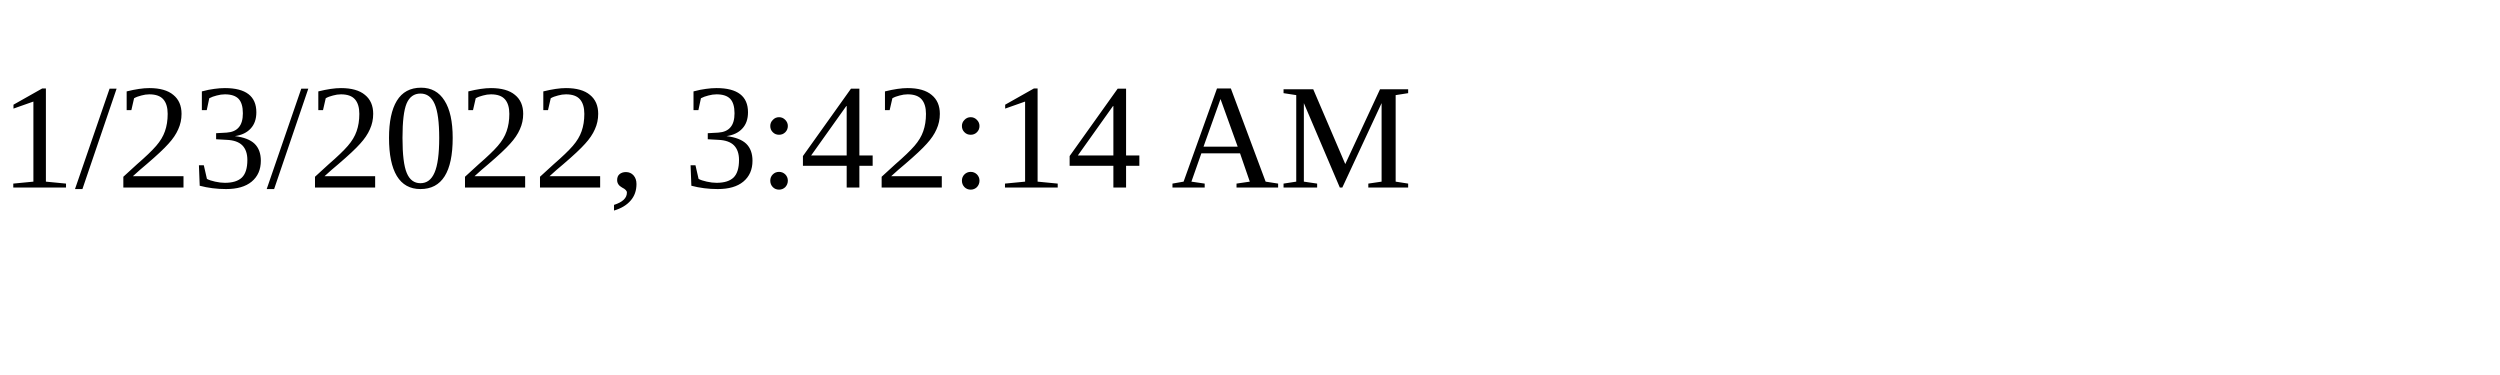
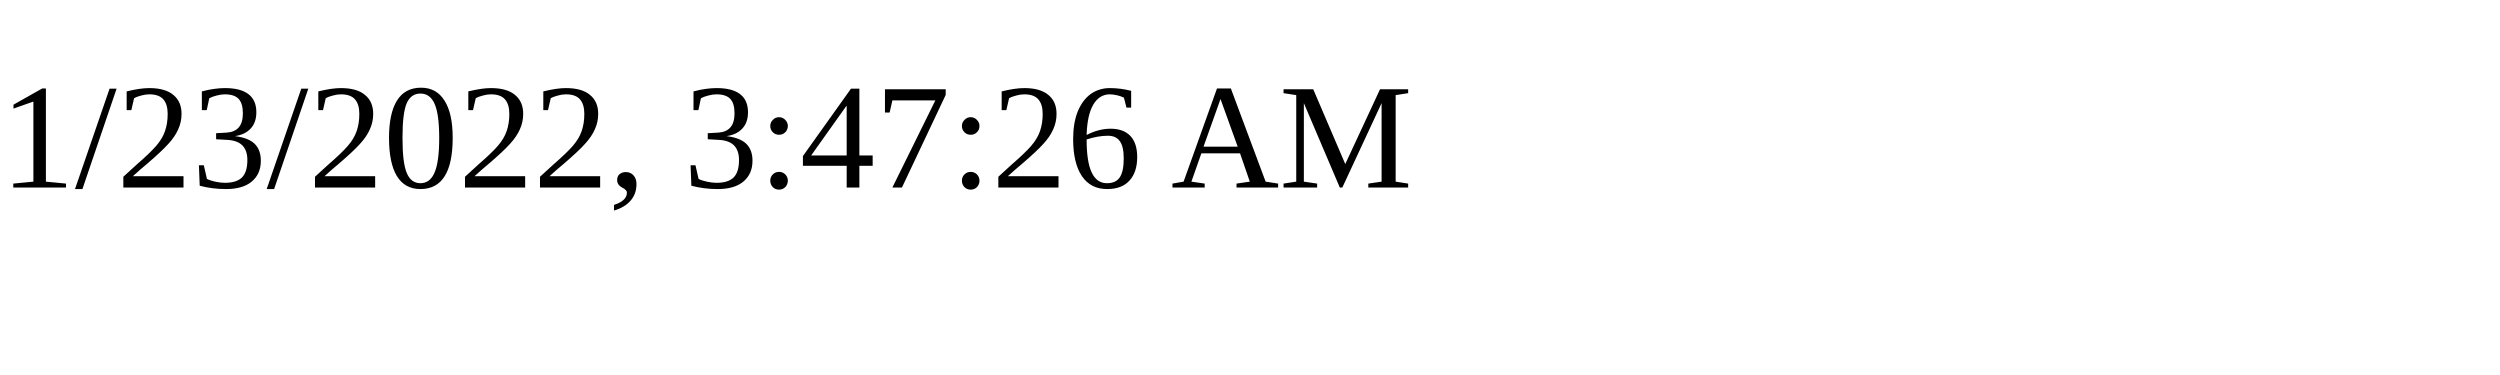
<svg xmlns="http://www.w3.org/2000/svg" height="30" width="200">
-   <text x="0" y="15">1/23/2022, 3:42:14 AM</text>
+   <text x="0" y="15">1/23/2022, 3:47:26 AM</text>
</svg>
